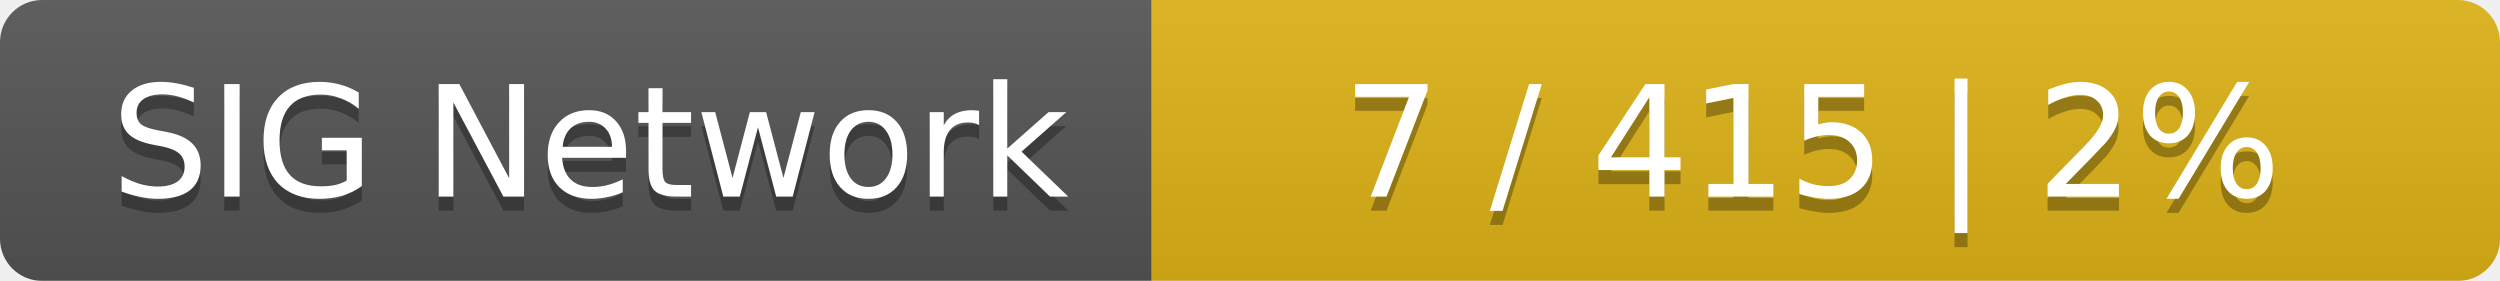
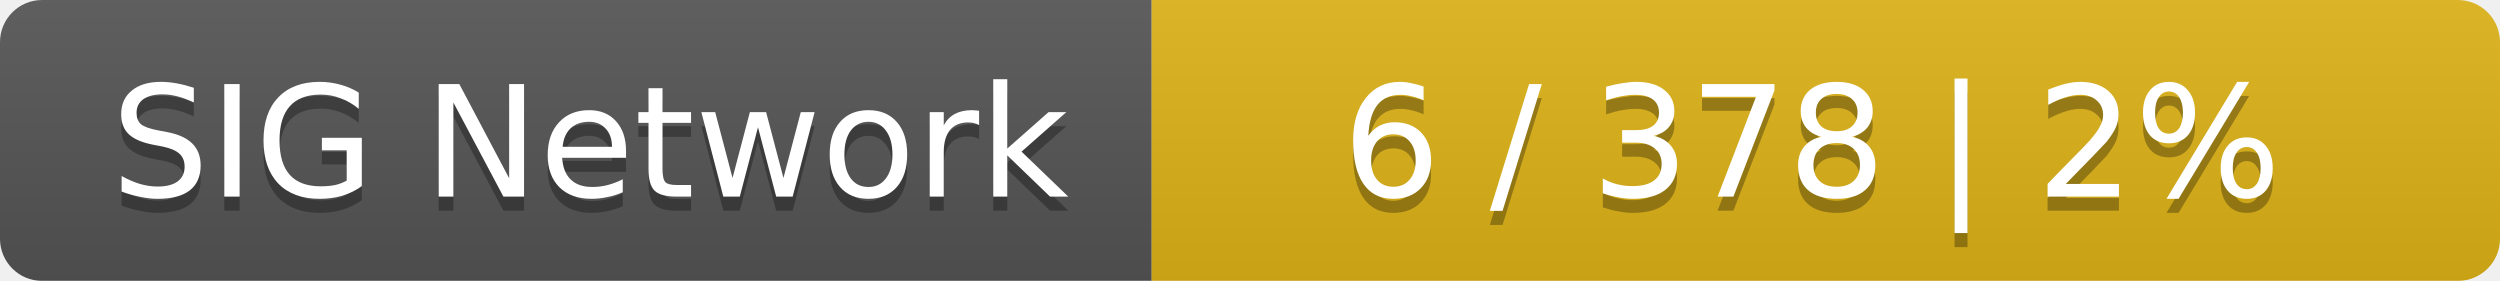
<svg xmlns="http://www.w3.org/2000/svg" width="178" height="20">
  <linearGradient id="smooth" x2="0" y2="100%">
    <stop offset="0" stop-color="#bbb" stop-opacity=".1" />
    <stop offset="1" stop-opacity=".1" />
  </linearGradient>
  <mask id="round">
    <rect width="178" height="20" rx="3" fill="#fff" />
  </mask>
  <g mask="url(#round)">
    <rect width="82" height="20" fill="#555" />
    <rect x="82" width="96" height="20" fill="#dfb317" />
    <rect width="178" height="20" fill="url(#smooth)" />
  </g>
  <g fill="#fff" text-anchor="middle" font-family="DejaVu Sans,Verdana,Geneva,sans-serif" font-size="11">
    <text x="42" y="15" fill="#010101" fill-opacity=".3">SIG Network</text>
    <text x="42" y="14">SIG Network</text>
-     <text x="129" y="15" fill="#010101" fill-opacity=".3">7 / 415    |    2%</text>
-     <text x="129" y="14">7 / 415    |    2%</text>
+     <text x="129" y="15" fill="#010101" fill-opacity=".3">6 / 378    |    2%</text>
+     <text x="129" y="14">6 / 378    |    2%</text>
  </g>
</svg>
